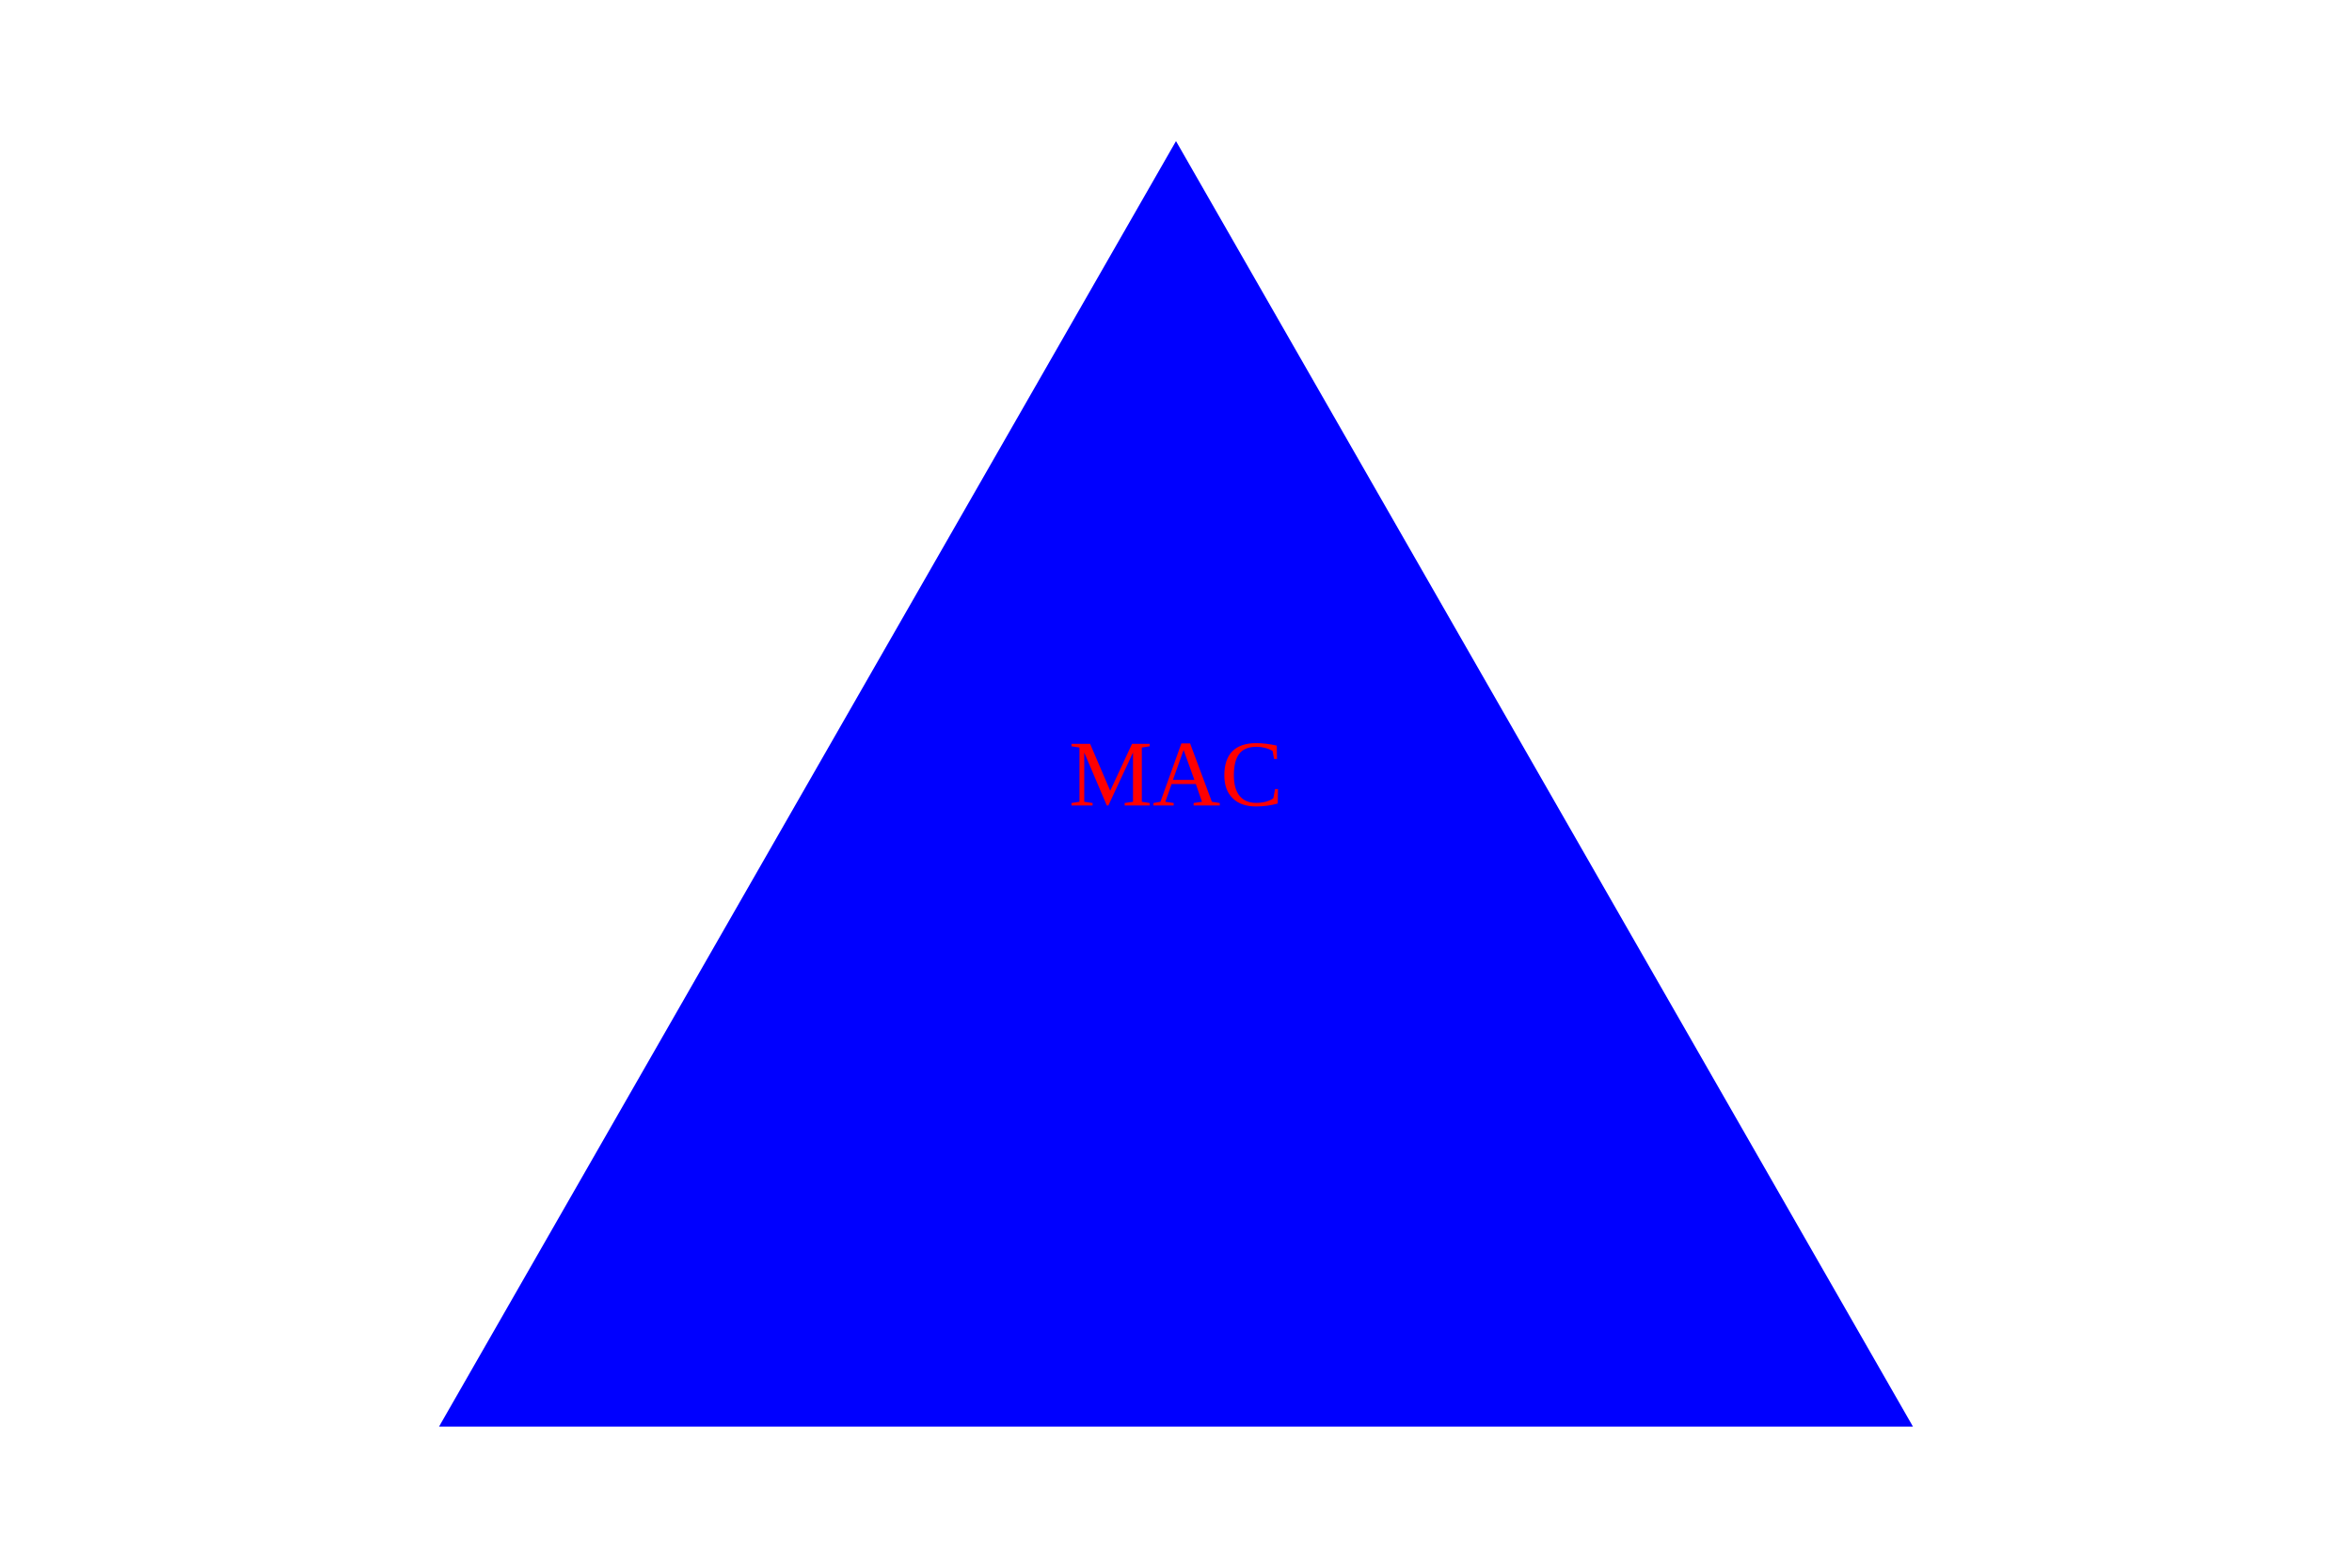
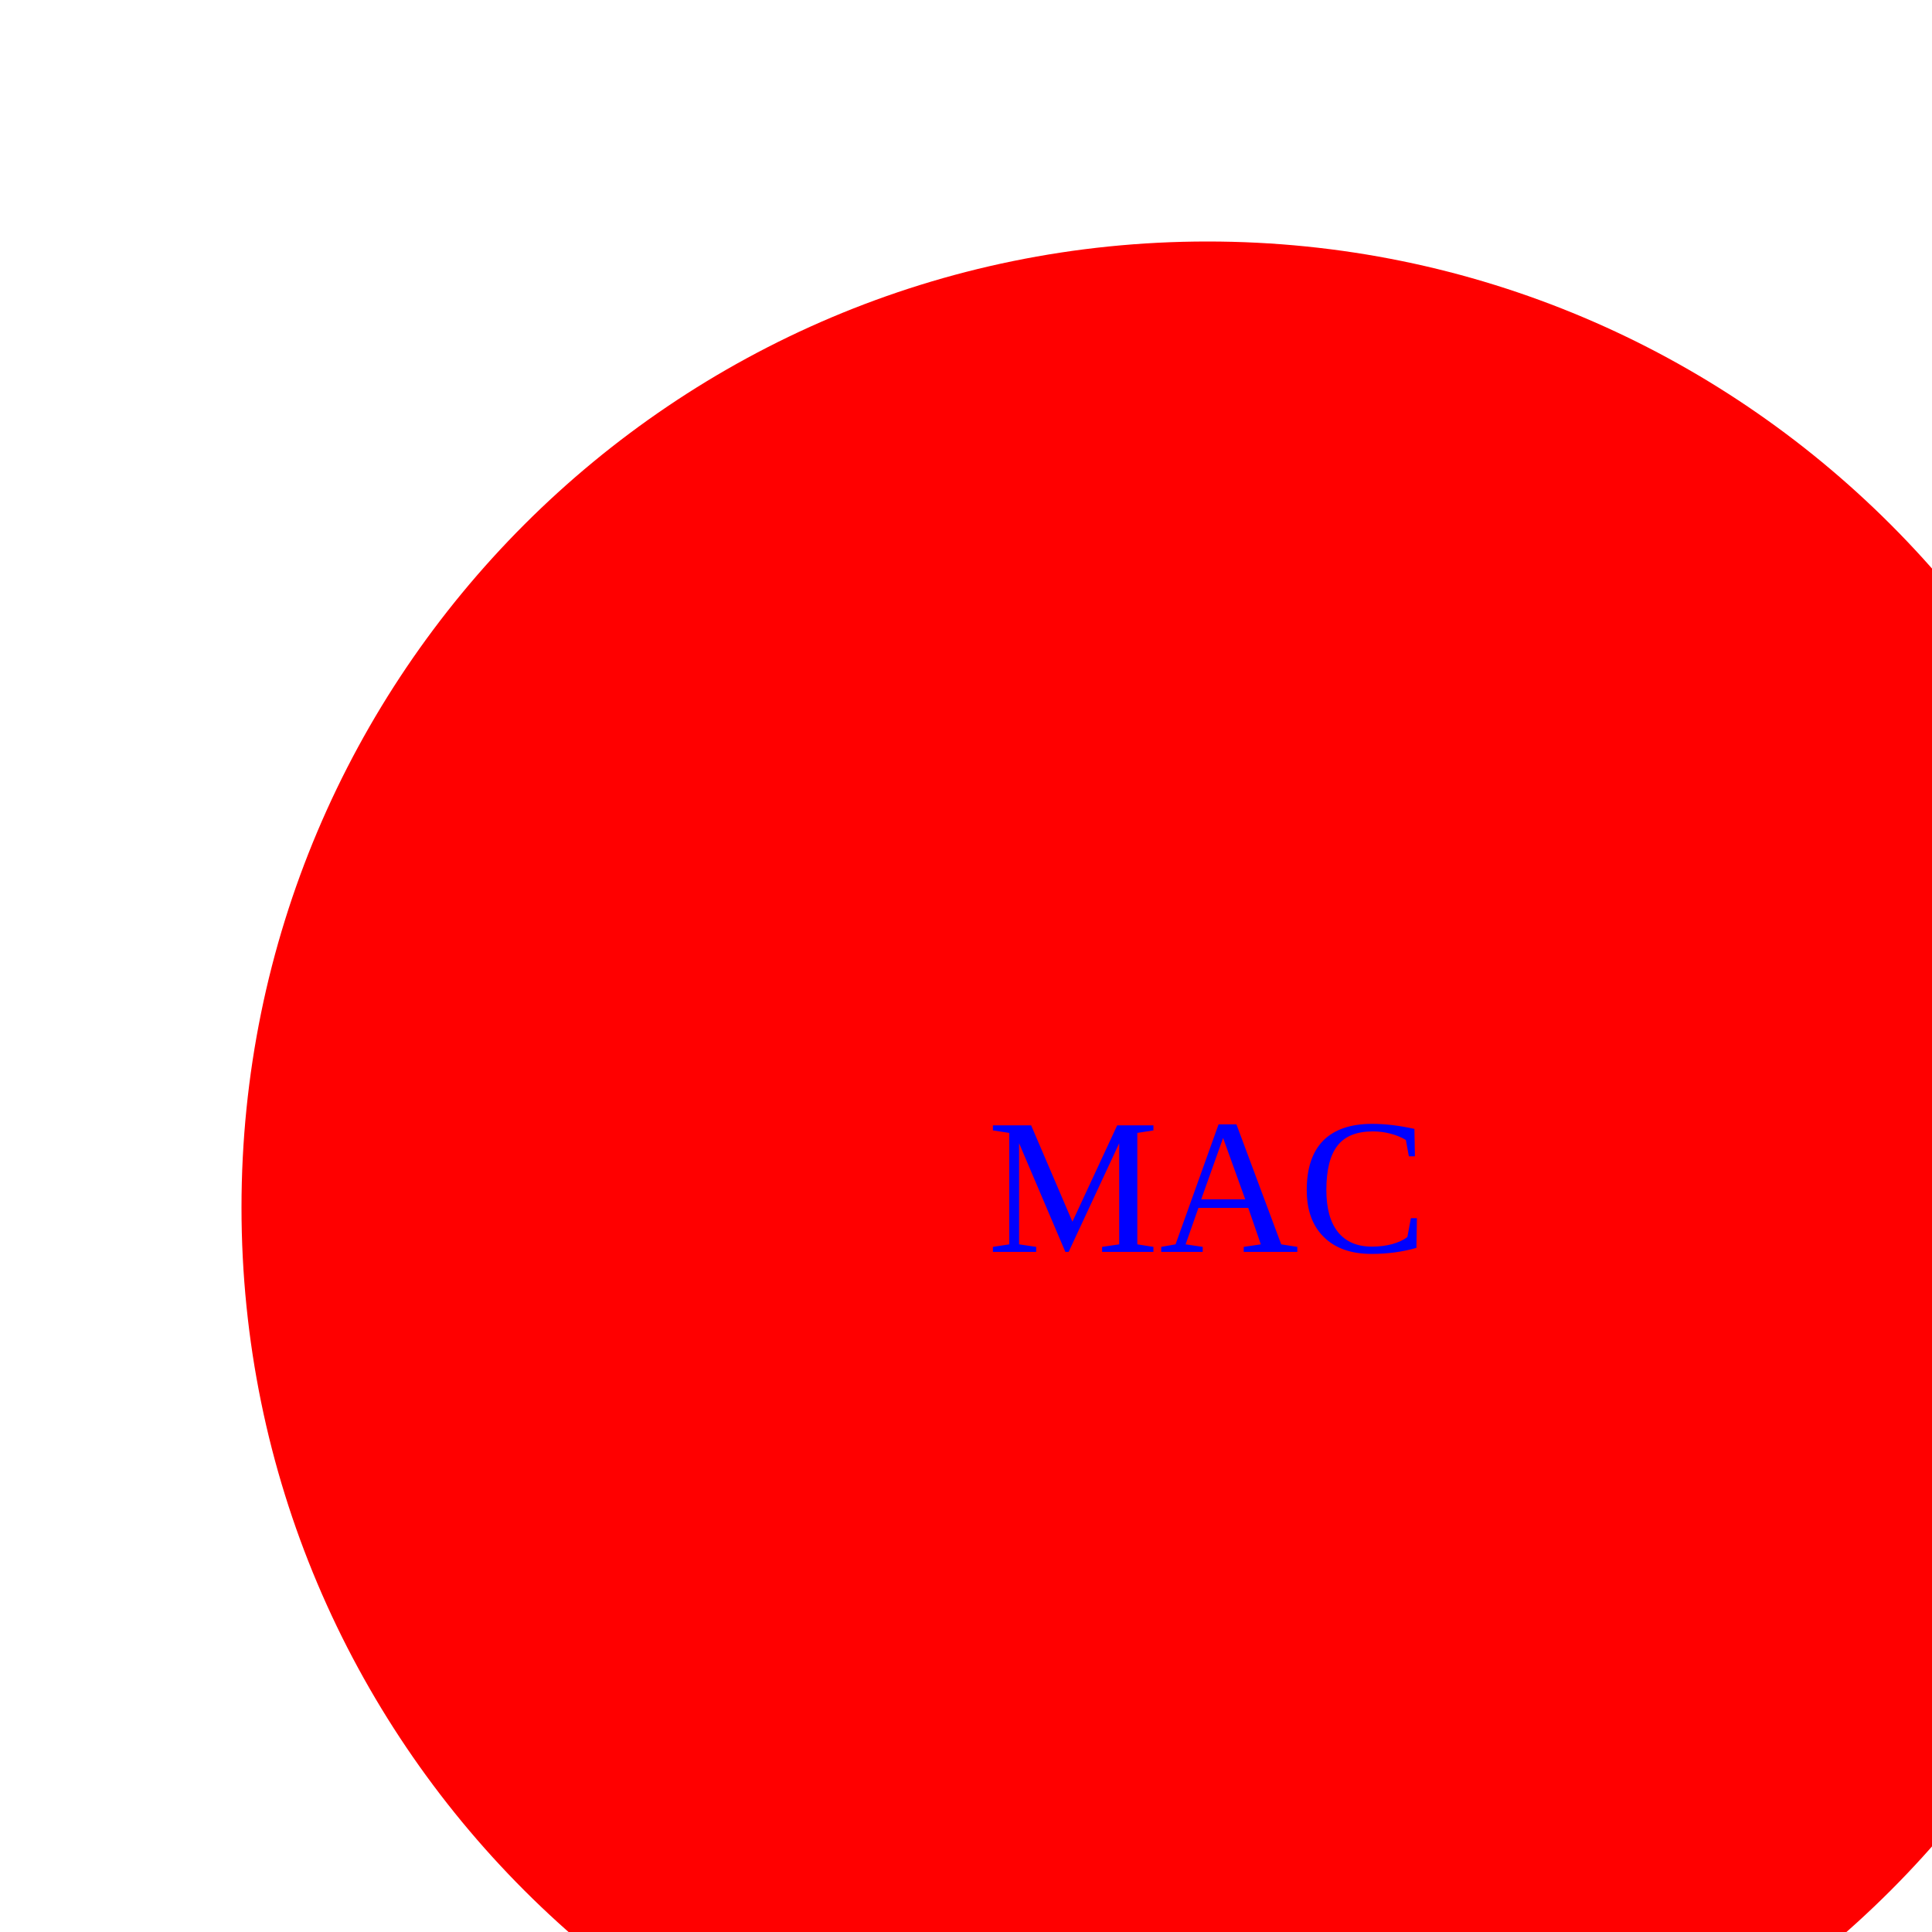
- <svg xmlns="http://www.w3.org/2000/svg" version="1.1" width="300" height="200">
-   <polygon points="150, 18 244, 182 56, 182" fill="Blue" />
-   <text x="150" y="100" text-anchor="middle" dominant-baseline="middle" fill="Red">MAC</text>
+ <svg xmlns="http://www.w3.org/2000/svg">
+   <circle cx="75" cy="75" r="60" fill="red" />
+   <text x="75" y="75" text-anchor="middle" dominant-baseline="middle" fill="blue">MAC</text>
</svg>
